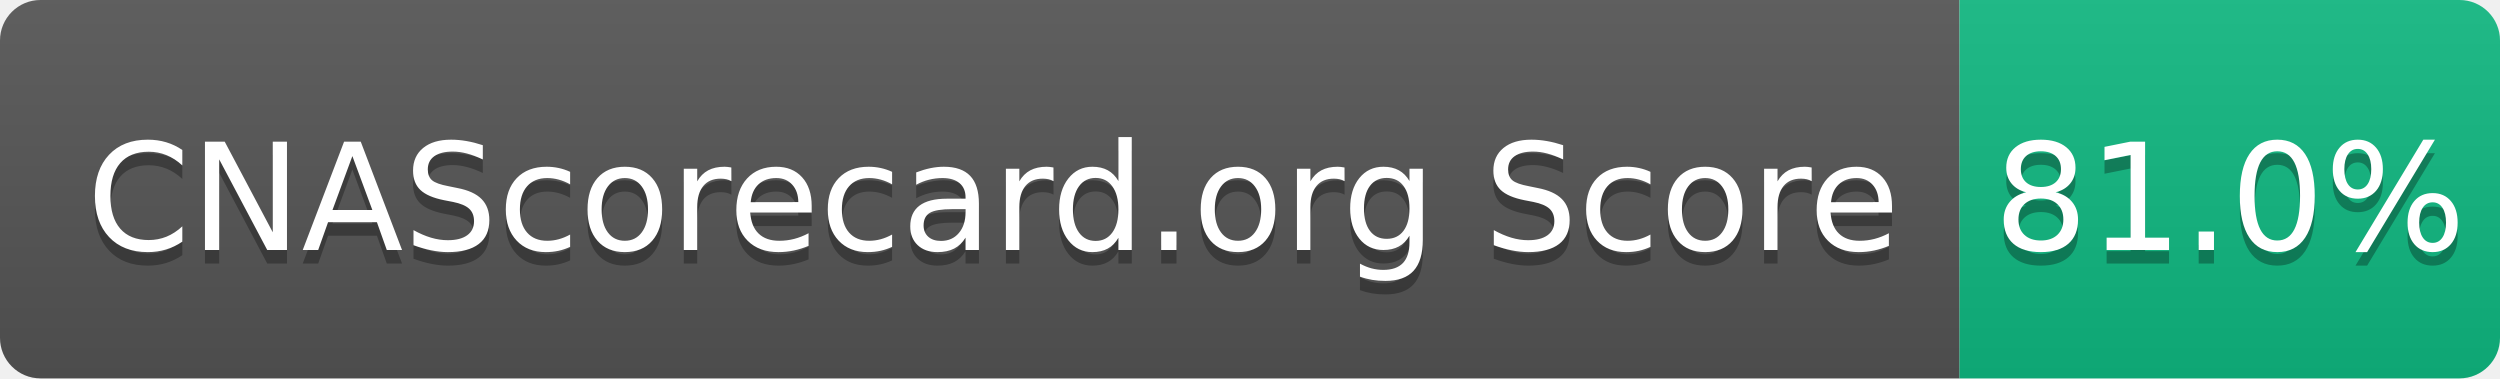
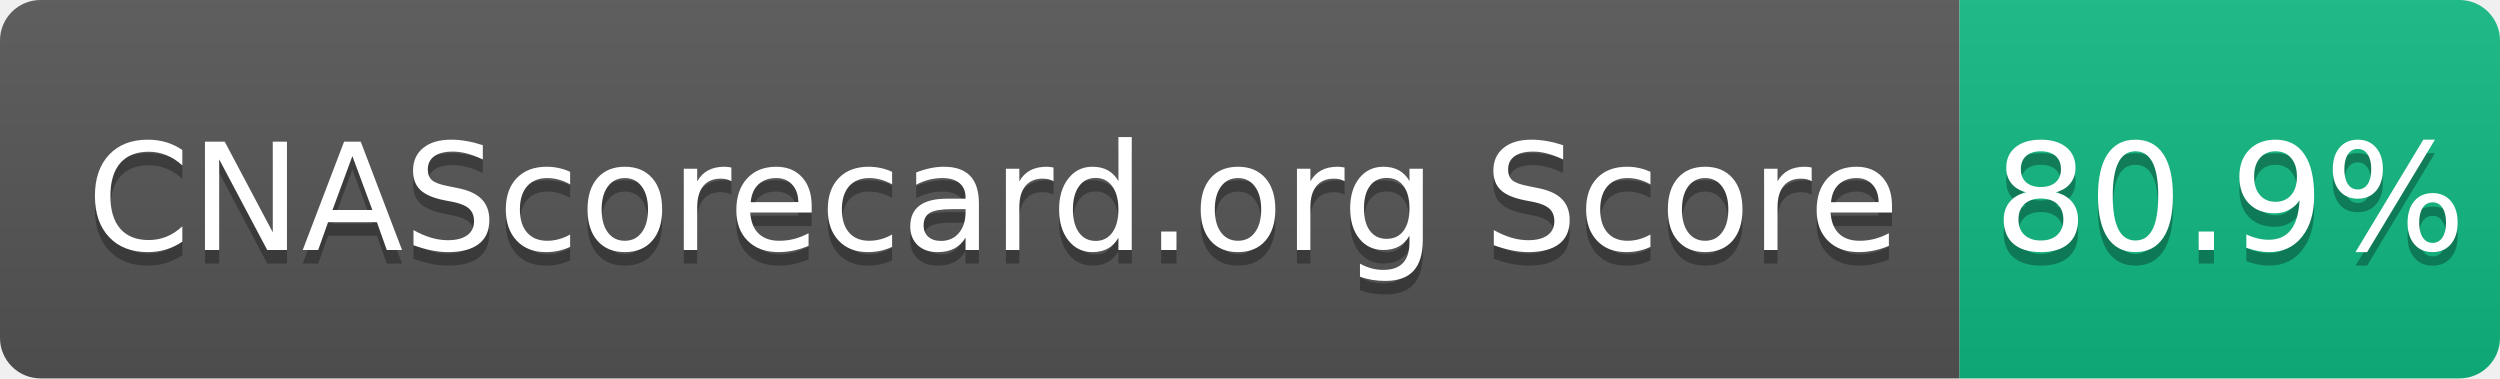
- <svg xmlns="http://www.w3.org/2000/svg" width="185" height="28" role="img" aria-label="CNAScorecard.org Score: 81.0%">
+ <svg xmlns="http://www.w3.org/2000/svg" width="185" height="28" role="img" aria-label="CNAScorecard.org Score: 80.9%">
  <linearGradient id="s" x2="0" y2="100%">
    <stop offset="0" stop-color="#bbb" stop-opacity=".1" />
    <stop offset="1" stop-opacity=".1" />
  </linearGradient>
  <clipPath id="r">
    <rect width="185" height="28" rx="3" fill="#fff" />
  </clipPath>
  <g clip-path="url(#r)">
    <rect width="145" height="28" fill="#555" />
    <rect x="145" width="40" height="28" fill="#10B981" />
    <rect width="185" height="28" fill="url(#s)" />
  </g>
  <g fill="#fff" text-anchor="middle" font-family="Verdana,Geneva,DejaVu Sans,sans-serif" text-rendering="geometricPrecision" font-size="110">
    <text aria-hidden="true" x="735" y="195" fill="#010101" fill-opacity=".3" transform="scale(.1)" textLength="1350">CNAScorecard.org Score</text>
    <text x="735" y="185" transform="scale(.1)" fill="#fff" textLength="1350">CNAScorecard.org Score</text>
-     <text aria-hidden="true" x="1650" y="195" fill="#010101" fill-opacity=".3" transform="scale(.1)" textLength="300">81.0%</text>
-     <text x="1650" y="185" transform="scale(.1)" fill="#fff" textLength="300">81.0%</text>
+     <text aria-hidden="true" x="1650" y="195" fill="#010101" fill-opacity=".3" transform="scale(.1)" textLength="300">80.9%</text>
+     <text x="1650" y="185" transform="scale(.1)" fill="#fff" textLength="300">80.9%</text>
  </g>
</svg>
